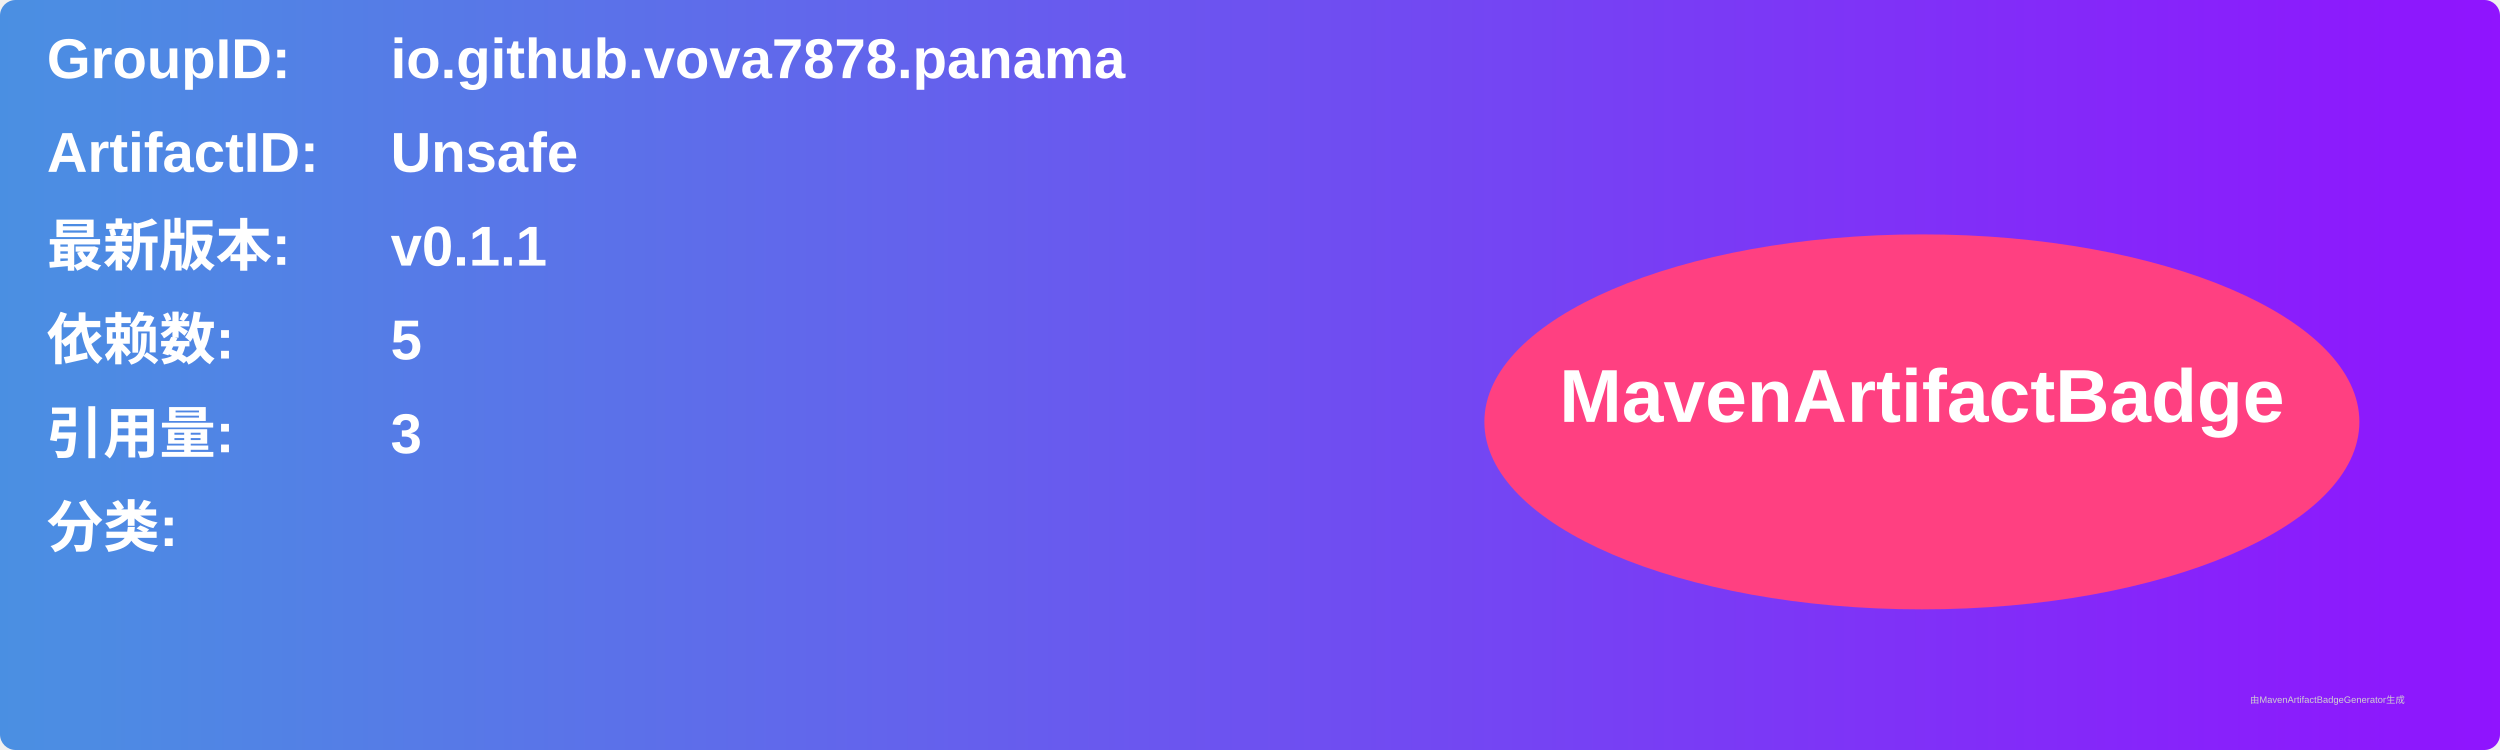
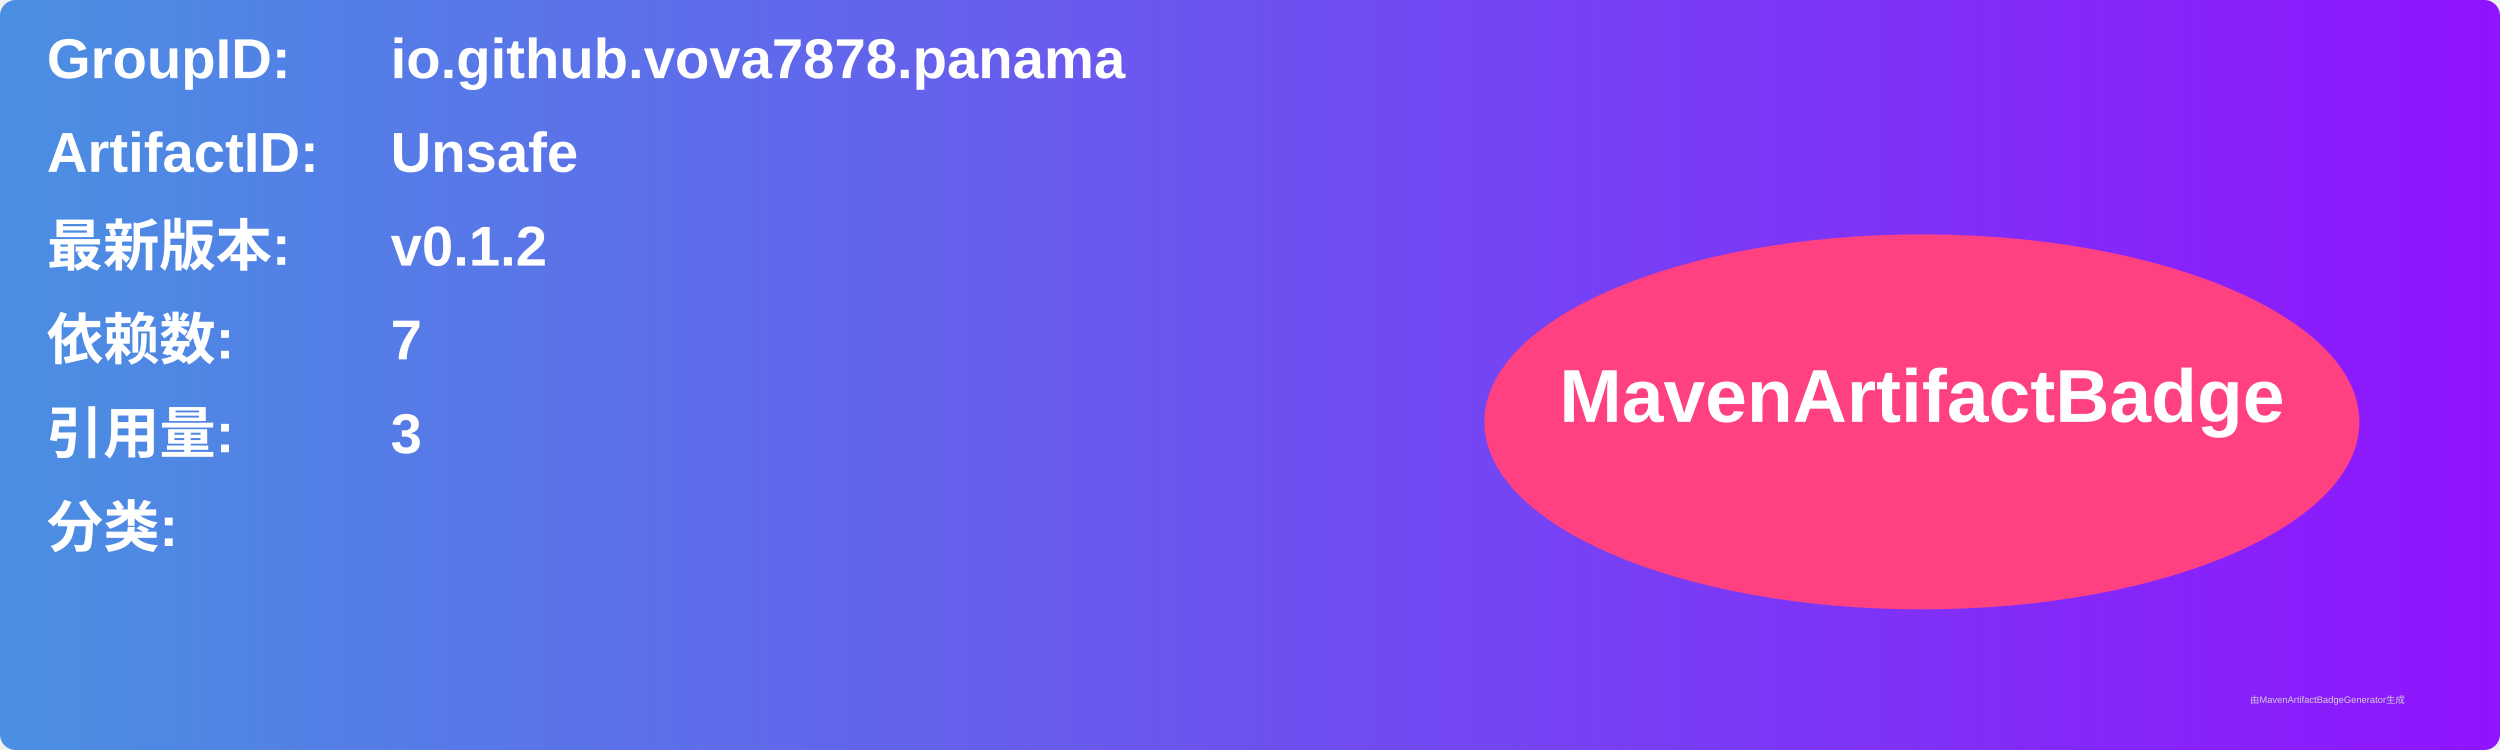
<svg xmlns="http://www.w3.org/2000/svg" width="800" height="240" viewBox="0 0 800 240">
  <linearGradient id="grad" x1="0%" y1="0%" x2="100%" y2="0%">
    <stop offset="0%" stop-color="#4a90e2" />
    <stop offset="100%" stop-color="#9013fe" />
  </linearGradient>
  <rect width="100%" height="100%" rx="5" ry="5" fill="url(#grad)" />
  <g transform="translate(15, 15)">
    <text x="0" y="10" font-family="Arial" font-size="18" fill="white" font-weight="bold" width="260">GroupID:</text>
    <text x="110" y="10" font-family="Arial" font-size="18" fill="white" font-weight="bold" width="460">io.github.vova7878.panama</text>
    <text x="0" y="40" font-family="Arial" font-size="18" fill="white" font-weight="bold" width="260">ArtifactID:</text>
    <text x="110" y="40" font-family="Arial" font-size="18" fill="white" font-weight="bold" width="460">Unsafe</text>
    <text x="0" y="70" font-family="Arial" font-size="18" fill="white" font-weight="bold">最新版本:</text>
    <text x="110" y="70" font-family="Arial" font-size="18" fill="white" font-weight="bold">
-       <tspan font-weight="bold">v0.1.1</tspan>
+       <tspan font-weight="bold">v0.1.2</tspan>
    </text>
    <text x="0" y="100" font-family="Arial" font-size="18" fill="white" font-weight="bold">依赖数: </text>
    <text x="110" y="100" font-family="Arial" font-size="18" fill="white">
-       <tspan font-weight="bold">5</tspan>
+       <tspan font-weight="bold">7</tspan>
    </text>
    <text x="0" y="130" font-family="Arial" font-size="18" fill="white" font-weight="bold">引用量: </text>
    <text x="110" y="130" font-family="Arial" font-size="18" fill="white">
      <tspan font-weight="bold">3</tspan>
    </text>
    <text x="0" y="160" font-family="Arial" font-size="18" fill="white" font-weight="bold">分类:</text>
    <text x="10" y="190" font-family="Arial" font-size="10" fill="white">
      <tspan font-weight="bold" />
    </text>
    <ellipse cx="600" cy="120" rx="140" ry="60" fill="#ff4081" />
    <text x="600" y="120" text-anchor="middle" font-family="Arial" font-size="24" fill="white" font-weight="bold">MavenArtifactBadge</text>
  </g>
  <text x="720" y="225" font-family="Arial" font-size="3" fill="#d0d0d0">由MavenArtifactBadgeGenerator生成</text>
</svg>
